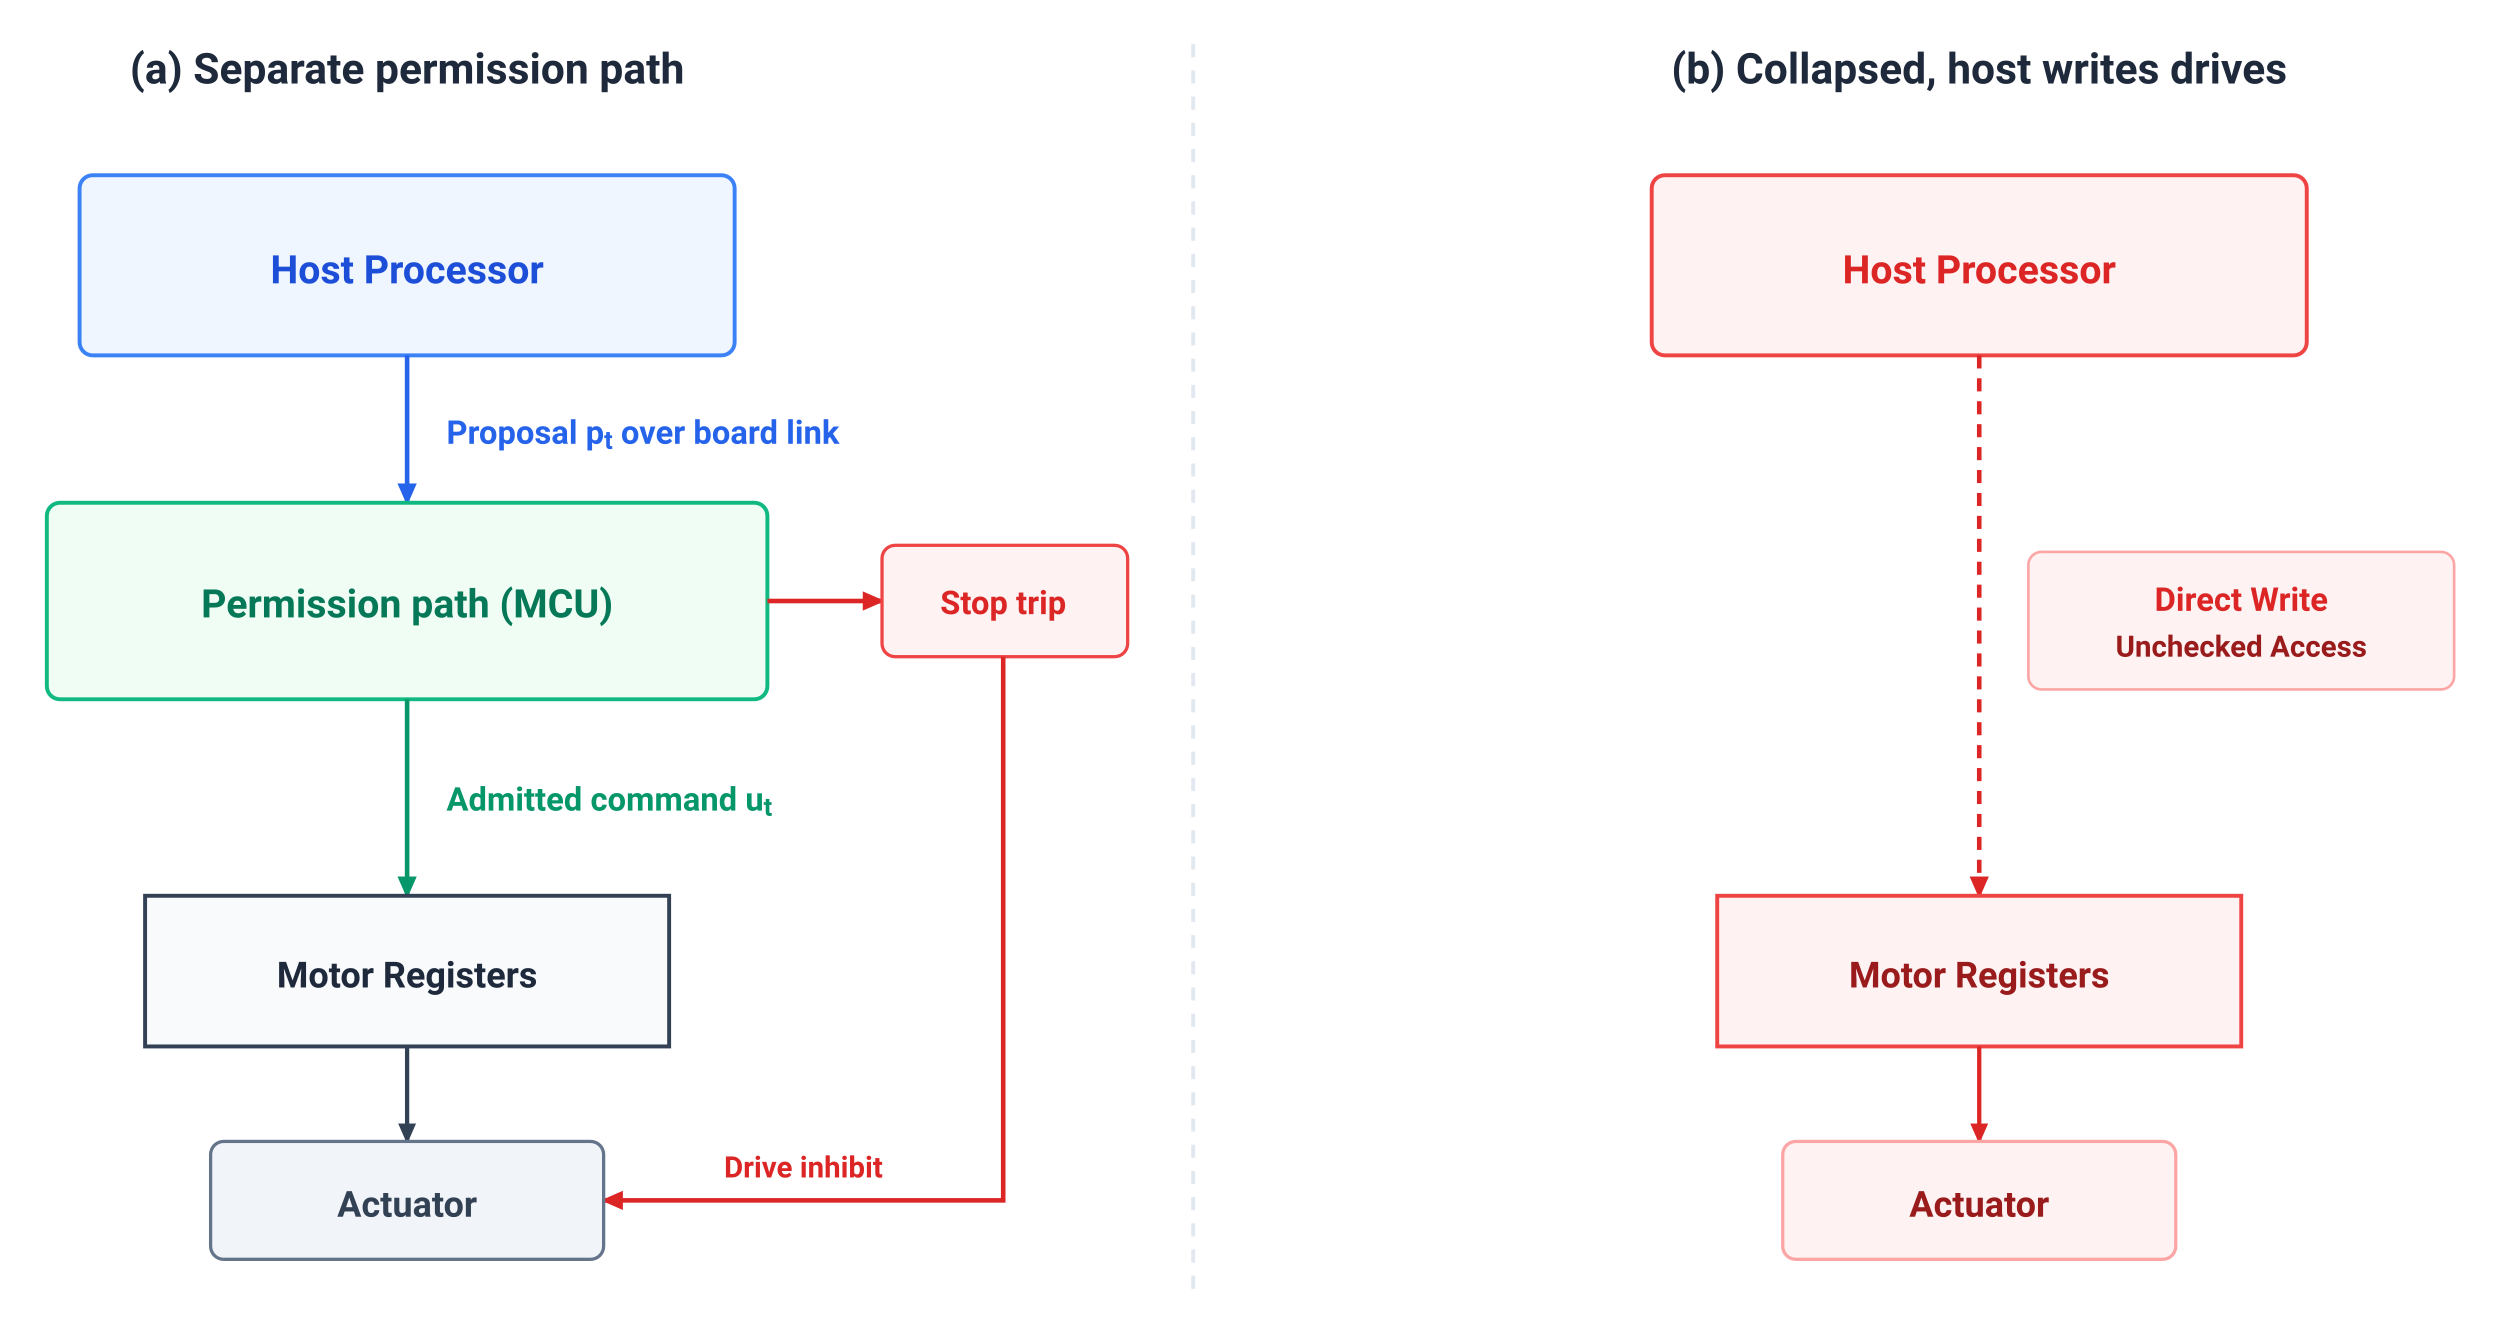
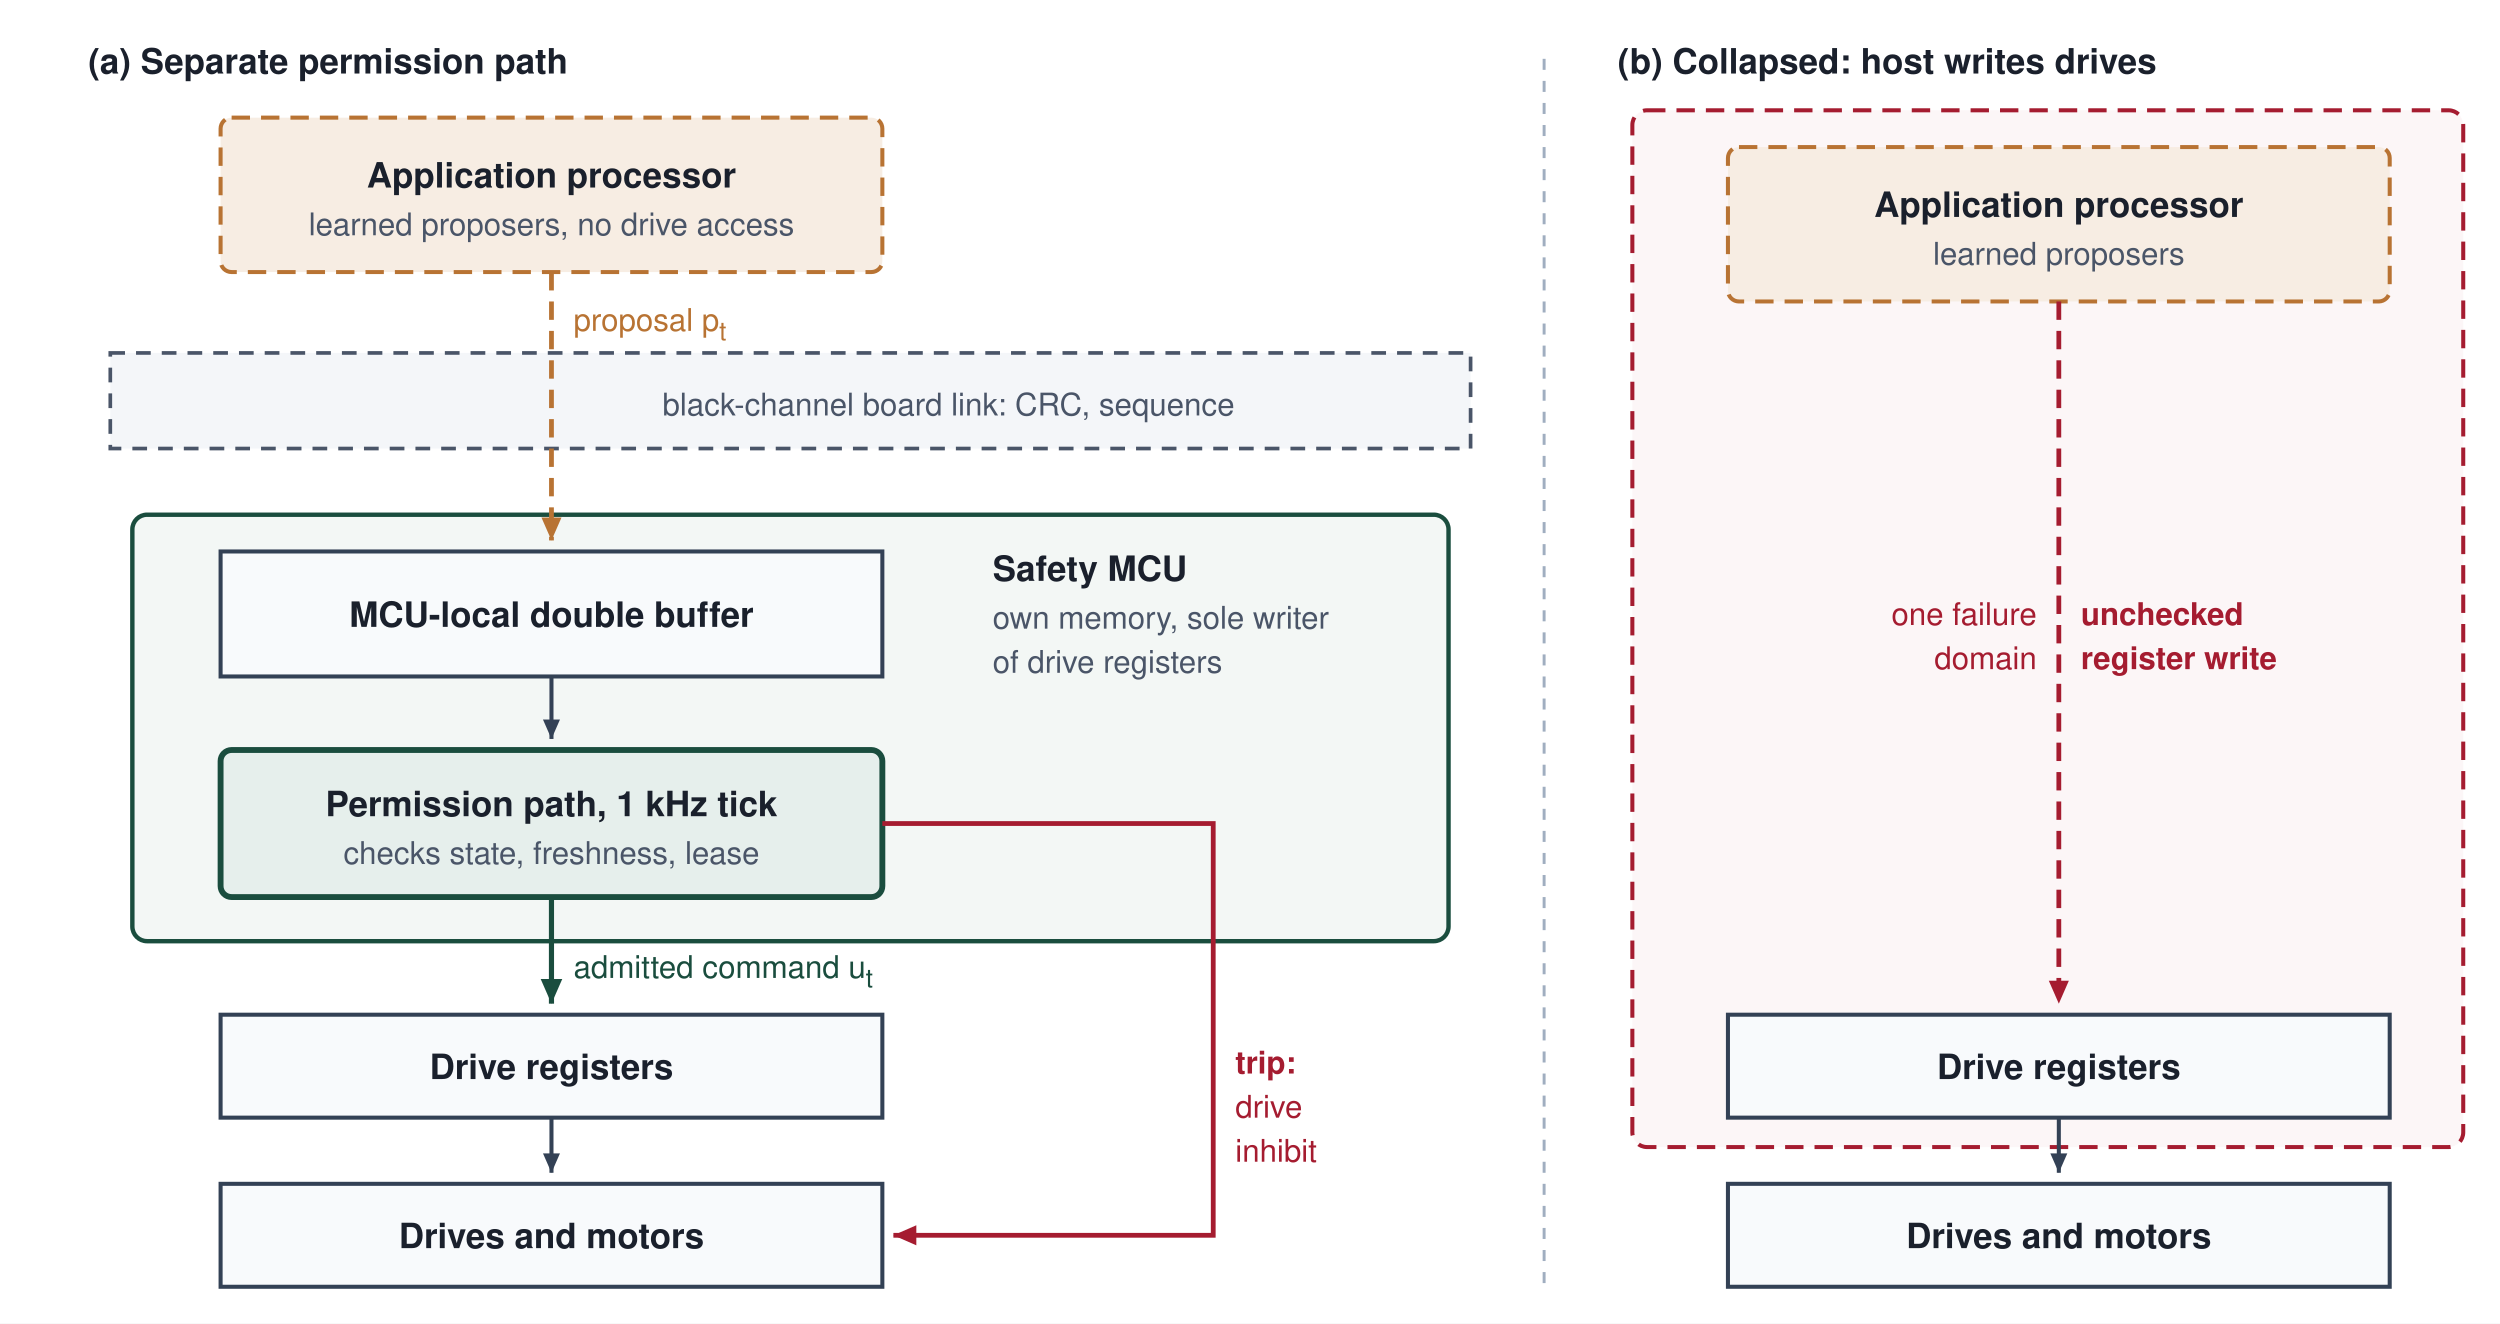
- <svg xmlns="http://www.w3.org/2000/svg" viewBox="115.7 6.5 763.3 406.9" width="100%" height="100%" font-family="-apple-system, BlinkMacSystemFont, 'Segoe UI', Roboto, Helvetica, Arial, sans-serif">
-   <rect data-bgcover="1" x="77.5" y="-13.8" width="839.6" height="447.6" fill="#ffffff" />
+ <svg xmlns="http://www.w3.org/2000/svg" viewBox="0 0 680 360" font-family="Helvetica Neue, Helvetica, Arial, sans-serif">
+   <rect width="680" height="360" fill="#ffffff" />
  <defs>
-     <marker id="arr-dark" viewBox="0 0 10 10" refX="7" refY="5" markerWidth="6" markerHeight="6" orient="auto-start-reverse">
+     <marker id="a-slate" viewBox="0 0 10 10" refX="8" refY="5" markerWidth="6" markerHeight="6" orient="auto-start-reverse">
      <path d="M 0 1.5 L 8 5 L 0 8.5 z" fill="#334155" />
    </marker>
-     <marker id="arr-blue" viewBox="0 0 10 10" refX="7" refY="5" markerWidth="6" markerHeight="6" orient="auto-start-reverse">
-       <path d="M 0 1.5 L 8 5 L 0 8.5 z" fill="#2563EB" />
+     <marker id="a-bronze" viewBox="0 0 10 10" refX="8" refY="5" markerWidth="6" markerHeight="6" orient="auto-start-reverse">
+       <path d="M 0 1.5 L 8 5 L 0 8.5 z" fill="#B87333" />
    </marker>
-     <marker id="arr-green" viewBox="0 0 10 10" refX="7" refY="5" markerWidth="6" markerHeight="6" orient="auto-start-reverse">
-       <path d="M 0 1.5 L 8 5 L 0 8.5 z" fill="#059669" />
+     <marker id="a-pine" viewBox="0 0 10 10" refX="8" refY="5" markerWidth="6" markerHeight="6" orient="auto-start-reverse">
+       <path d="M 0 1.5 L 8 5 L 0 8.5 z" fill="#1A4D3E" />
    </marker>
-     <marker id="arr-rose" viewBox="0 0 10 10" refX="7" refY="5" markerWidth="6" markerHeight="6" orient="auto-start-reverse">
-       <path d="M 0 1.5 L 8 5 L 0 8.5 z" fill="#DC2626" />
+     <marker id="a-crimson" viewBox="0 0 10 10" refX="8" refY="5" markerWidth="6" markerHeight="6" orient="auto-start-reverse">
+       <path d="M 0 1.5 L 8 5 L 0 8.5 z" fill="#A51C30" />
    </marker>
  </defs>
-   <rect width="960" height="420" fill="#FFFFFF" />
-   <line x1="480" y1="20" x2="480" y2="400" stroke="#E2E8F0" stroke-width="1.2" stroke-dasharray="4,4" />
-   <g id="panel-a">
-     <text x="240" y="32" font-size="13" font-weight="700" fill="#1E293B" text-anchor="middle">(a) Separate permission path</text>
-     <rect x="140" y="60" width="200" height="55" rx="4" fill="#EFF6FF" stroke="#3B82F6" stroke-width="1.2" />
-     <text x="240" y="93" font-size="12" font-weight="700" fill="#1D4ED8" text-anchor="middle">Host Processor</text>
-     <line x1="240" y1="115" x2="240" y2="160" stroke="#2563EB" stroke-width="1.4" marker-end="url(#arr-blue)" />
-     <text x="252" y="142" font-size="10" font-weight="600" fill="#2563EB">Proposal p<tspan baseline-shift="sub" font-size="78%">t</tspan> over board link</text>
-     <rect x="130" y="160" width="220" height="60" rx="4" fill="#F0FDF4" stroke="#10B981" stroke-width="1.2" />
-     <text x="240" y="195" font-size="12" font-weight="700" fill="#047857" text-anchor="middle">Permission path (MCU)</text>
-     <line x1="240" y1="220" x2="240" y2="280" stroke="#059669" stroke-width="1.4" marker-end="url(#arr-green)" />
-     <text x="252" y="254" font-size="10" font-weight="600" fill="#059669">Admitted command u<tspan baseline-shift="sub" font-size="78%">t</tspan>
-     </text>
-     <line x1="350" y1="190" x2="385" y2="190" stroke="#DC2626" stroke-width="1.4" marker-end="url(#arr-rose)" />
-     <rect x="385" y="173" width="75" height="34" rx="4" fill="#FEF2F2" stroke="#EF4444" stroke-width="1" />
-     <text x="422" y="194" font-size="10" font-weight="700" fill="#DC2626" text-anchor="middle">Stop trip</text>
-     <path d="M 422 207 V 373 H 300" fill="none" stroke="#DC2626" stroke-width="1.4" marker-end="url(#arr-rose)" />
-     <text x="361" y="366" font-size="9" font-weight="600" fill="#DC2626" text-anchor="middle">Drive inhibit</text>
-     <rect x="160" y="280" width="160" height="46" rx="0" fill="#F8FAFC" stroke="#334155" stroke-width="1.2" />
-     <text x="240" y="308" font-size="11" font-weight="700" fill="#1E293B" text-anchor="middle">Motor Registers</text>
-     <line x1="240" y1="326" x2="240" y2="355" stroke="#334155" stroke-width="1.3" marker-end="url(#arr-dark)" />
-     <rect x="180" y="355" width="120" height="36" rx="4" fill="#F1F5F9" stroke="#64748B" stroke-width="1" />
-     <text x="240" y="378" font-size="11" font-weight="600" fill="#334155" text-anchor="middle">Actuator</text>
-   </g>
-   <g id="panel-b">
-     <text x="720" y="32" font-size="13" font-weight="700" fill="#1E293B" text-anchor="middle">(b) Collapsed, host writes drives</text>
-     <rect x="620" y="60" width="200" height="55" rx="4" fill="#FEF2F2" stroke="#EF4444" stroke-width="1.2" />
-     <text x="720" y="93" font-size="12" font-weight="700" fill="#DC2626" text-anchor="middle">Host Processor</text>
-     <line x1="720" y1="115" x2="720" y2="280" stroke="#DC2626" stroke-width="1.4" stroke-dasharray="4,3" marker-end="url(#arr-rose)" />
-     <rect x="735" y="175" width="130" height="42" rx="4" fill="#FEF2F2" stroke="#FCA5A5" stroke-width="0.8" />
-     <text x="800" y="193" font-size="10" font-weight="700" fill="#DC2626" text-anchor="middle">Direct Write</text>
-     <text x="800" y="207" font-size="9" font-weight="600" fill="#991B1B" text-anchor="middle">Unchecked Access</text>
-     <rect x="640" y="280" width="160" height="46" rx="0" fill="#FEF2F2" stroke="#EF4444" stroke-width="1.2" />
-     <text x="720" y="308" font-size="11" font-weight="700" fill="#991B1B" text-anchor="middle">Motor Registers</text>
-     <line x1="720" y1="326" x2="720" y2="355" stroke="#DC2626" stroke-width="1.3" marker-end="url(#arr-rose)" />
-     <rect x="660" y="355" width="120" height="36" rx="4" fill="#FEF2F2" stroke="#FCA5A5" stroke-width="1" />
-     <text x="720" y="378" font-size="11" font-weight="600" fill="#991B1B" text-anchor="middle">Actuator</text>
-   </g>
+   <text x="24" y="20" font-size="9.5" font-weight="700" fill="#1A202C" text-anchor="start">(a) Separate permission path</text>
+   <rect x="36" y="140" width="358" height="116" rx="4" fill="#F3F7F5" stroke="#1A4D3E" stroke-width="1.2" />
+   <text x="270" y="158" font-size="9.5" font-weight="700" fill="#1A202C" text-anchor="start">Safety MCU</text>
+   <text x="270" y="171" font-size="8.5" font-weight="400" fill="#4A5568" text-anchor="start">own memory, sole writer</text>
+   <text x="270" y="183" font-size="8.5" font-weight="400" fill="#4A5568" text-anchor="start">of drive registers</text>
+   <rect x="60" y="32" width="180" height="42" rx="3" fill="#F7EDE3" stroke="#B87333" stroke-width="1.1" stroke-dasharray="5,3" />
+   <text x="150.0" y="51.0" font-size="9.5" font-weight="700" fill="#1A202C" text-anchor="middle">Application processor</text>
+   <text x="150.0" y="64.0" font-size="8.5" font-weight="400" fill="#4A5568" text-anchor="middle">learned proposers, no drive access</text>
+   <rect x="30" y="96" width="370" height="26" rx="0" fill="#F4F6F9" stroke="#4A5568" stroke-width="1" stroke-dasharray="4,3" />
+   <text x="258" y="113" font-size="8.5" font-weight="400" fill="#4A5568" text-anchor="middle">black-channel board link: CRC, sequence</text>
+   <rect x="60" y="150" width="180" height="34" rx="0" fill="#F8FAFC" stroke="#334155" stroke-width="1.1" />
+   <text x="150.0" y="170.5" font-size="9.5" font-weight="700" fill="#1A202C" text-anchor="middle">MCU-local double buffer</text>
+   <rect x="60" y="204" width="180" height="40" rx="3" fill="#E6EFEC" stroke="#1A4D3E" stroke-width="1.6" />
+   <text x="150.0" y="222.0" font-size="9.5" font-weight="700" fill="#1A202C" text-anchor="middle">Permission path, 1 kHz tick</text>
+   <text x="150.0" y="235.0" font-size="8.5" font-weight="400" fill="#4A5568" text-anchor="middle">checks state, freshness, lease</text>
+   <rect x="60" y="276" width="180" height="28" rx="0" fill="#F8FAFC" stroke="#334155" stroke-width="1.1" />
+   <text x="150.0" y="293.5" font-size="9.5" font-weight="700" fill="#1A202C" text-anchor="middle">Drive registers</text>
+   <rect x="60" y="322" width="180" height="28" rx="0" fill="#F8FAFC" stroke="#334155" stroke-width="1.1" />
+   <text x="150.0" y="339.5" font-size="9.5" font-weight="700" fill="#1A202C" text-anchor="middle">Drives and motors</text>
+   <path d="M 150 74 L 150 147" fill="none" stroke="#B87333" stroke-width="1.3" stroke-dasharray="5,3" marker-end="url(#a-bronze)" />
+   <text x="156" y="90" font-size="8.5" font-weight="400" fill="#B87333" text-anchor="start">proposal p<tspan dy="2.5" font-size="7">t</tspan>
+   </text>
+   <path d="M 150 184 L 150 201" fill="none" stroke="#334155" stroke-width="1.1" marker-end="url(#a-slate)" />
+   <path d="M 150 244 L 150 273" fill="none" stroke="#1A4D3E" stroke-width="1.4" marker-end="url(#a-pine)" />
+   <text x="156" y="266" font-size="8.5" font-weight="400" fill="#1A4D3E" text-anchor="start">admitted command u<tspan dy="2.5" font-size="7">t</tspan>
+   </text>
+   <path d="M 150 304 L 150 319" fill="none" stroke="#334155" stroke-width="1.1" marker-end="url(#a-slate)" />
+   <path d="M 240 224 L 330 224 L 330 336 L 243 336" fill="none" stroke="#A51C30" stroke-width="1.3" marker-end="url(#a-crimson)" />
+   <text x="336" y="292" font-size="8.5" font-weight="700" fill="#A51C30" text-anchor="start">trip:</text>
+   <text x="336" y="304" font-size="8.5" font-weight="400" fill="#A51C30" text-anchor="start">drive</text>
+   <text x="336" y="316" font-size="8.5" font-weight="400" fill="#A51C30" text-anchor="start">inhibit</text>
+   <path d="M 420 16 L 420 350" fill="none" stroke="#A0AEC0" stroke-width="0.8" stroke-dasharray="3,3" />
+   <text x="440" y="20" font-size="9.5" font-weight="700" fill="#1A202C" text-anchor="start">(b) Collapsed: host writes drives</text>
+   <rect x="444" y="30" width="226" height="282" rx="4" fill="#FBEFF1" fill-opacity="0.5" stroke="#A51C30" stroke-width="1.1" stroke-dasharray="5,3" />
+   <rect x="470" y="40" width="180" height="42" rx="3" fill="#F7EDE3" stroke="#B87333" stroke-width="1.1" stroke-dasharray="5,3" />
+   <text x="560.0" y="59.0" font-size="9.5" font-weight="700" fill="#1A202C" text-anchor="middle">Application processor</text>
+   <text x="560.0" y="72.0" font-size="8.5" font-weight="400" fill="#4A5568" text-anchor="middle">learned proposers</text>
+   <path d="M 560 82 L 560 273" fill="none" stroke="#A51C30" stroke-width="1.3" stroke-dasharray="5,3" marker-end="url(#a-crimson)" />
+   <text x="566" y="170" font-size="8.5" font-weight="700" fill="#A51C30" text-anchor="start">unchecked</text>
+   <text x="566" y="182" font-size="8.5" font-weight="700" fill="#A51C30" text-anchor="start">register write</text>
+   <rect x="470" y="276" width="180" height="28" rx="0" fill="#F8FAFC" stroke="#334155" stroke-width="1.1" />
+   <text x="560.0" y="293.5" font-size="9.5" font-weight="700" fill="#1A202C" text-anchor="middle">Drive registers</text>
+   <rect x="470" y="322" width="180" height="28" rx="0" fill="#F8FAFC" stroke="#334155" stroke-width="1.1" />
+   <text x="560.0" y="339.5" font-size="9.5" font-weight="700" fill="#1A202C" text-anchor="middle">Drives and motors</text>
+   <path d="M 560 304 L 560 319" fill="none" stroke="#334155" stroke-width="1.1" marker-end="url(#a-slate)" />
+   <text x="554" y="170" font-size="8.5" font-weight="400" fill="#A51C30" text-anchor="end">one failure</text>
+   <text x="554" y="182" font-size="8.5" font-weight="400" fill="#A51C30" text-anchor="end">domain</text>
</svg>
